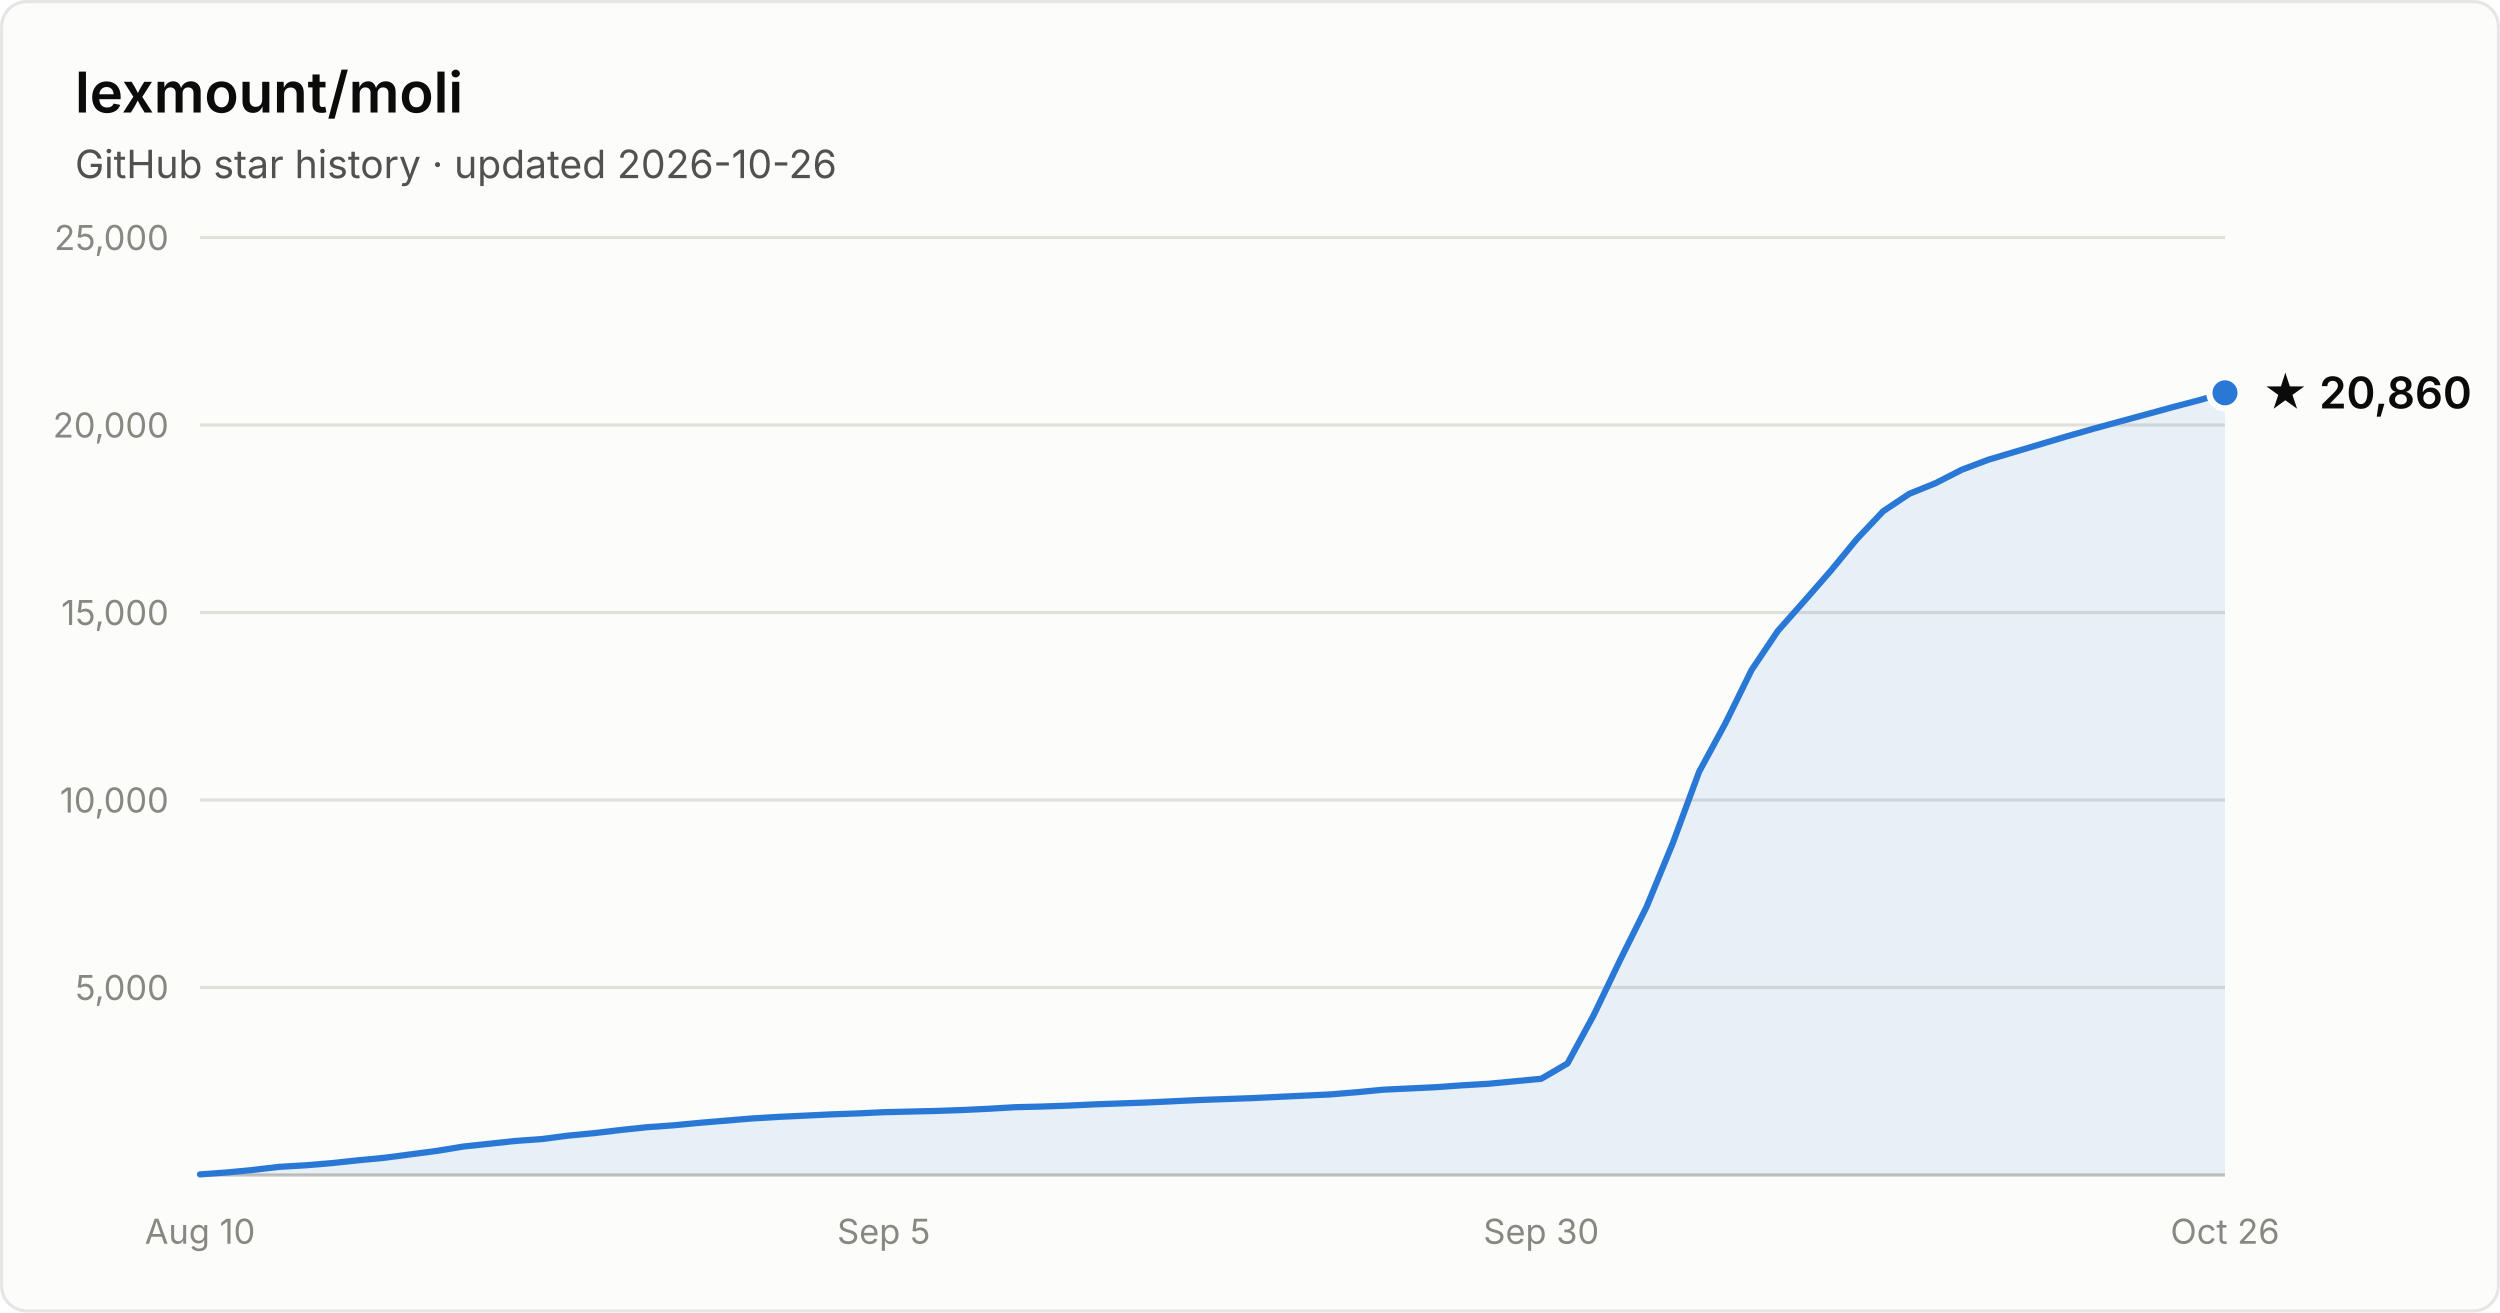
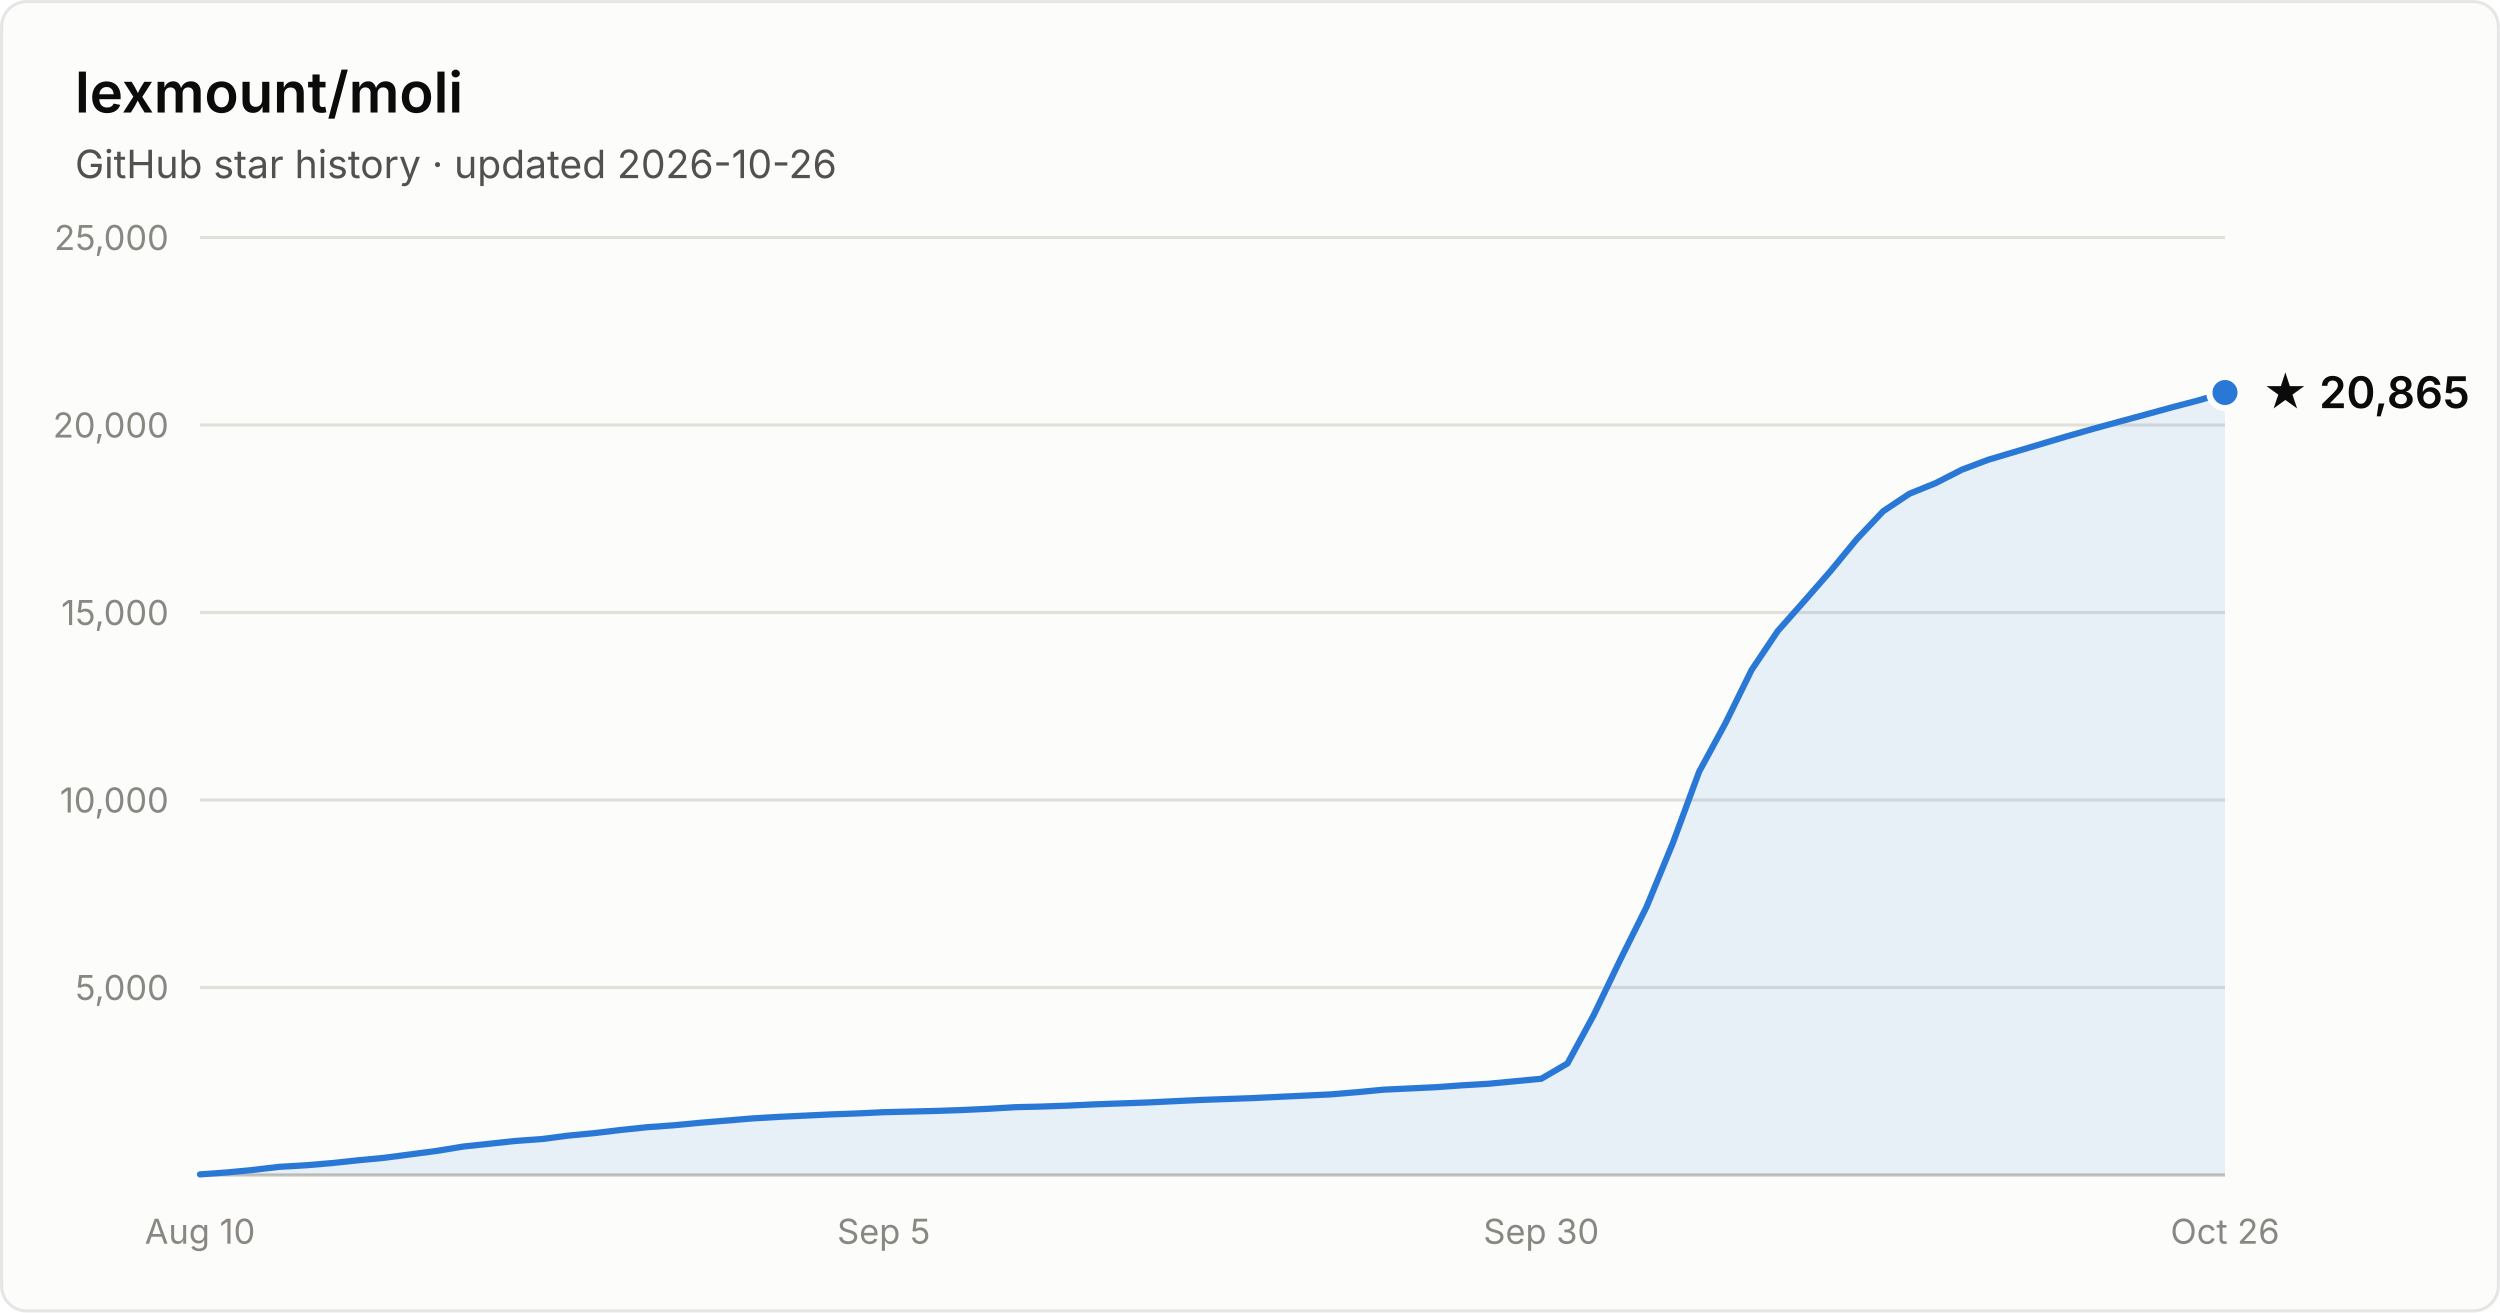
- <svg xmlns="http://www.w3.org/2000/svg" width="800" height="420" viewBox="0 0 800 420" font-family="system-ui, -apple-system, Segoe UI, sans-serif" role="img" aria-label="Star history of lexmount/moli: 20,860 stars as of 2026-10-26">
+ <svg xmlns="http://www.w3.org/2000/svg" width="800" height="420" viewBox="0 0 800 420" font-family="system-ui, -apple-system, Segoe UI, sans-serif" role="img" aria-label="Star history of lexmount/moli: 20,865 stars as of 2026-10-26">
  <rect x="0.5" y="0.5" width="799" height="419" rx="8" fill="#fcfcfb" stroke="rgba(11,11,11,0.10)" />
  <text x="24" y="36" fill="#0b0b0b" font-size="18" font-weight="600">lexmount/moli</text>
  <text x="24" y="57" fill="#52514e" font-size="12.5">GitHub star history · updated 2026-10-26</text>
  <line x1="64" y1="316.0" x2="712" y2="316.0" stroke="#e1e0d9" stroke-width="1" />
  <text x="54" y="320.0" text-anchor="end" fill="#898781" font-size="11" style="font-variant-numeric:tabular-nums">5,000</text>
  <line x1="64" y1="256.0" x2="712" y2="256.0" stroke="#e1e0d9" stroke-width="1" />
  <text x="54" y="260.0" text-anchor="end" fill="#898781" font-size="11" style="font-variant-numeric:tabular-nums">10,000</text>
  <line x1="64" y1="196.0" x2="712" y2="196.0" stroke="#e1e0d9" stroke-width="1" />
  <text x="54" y="200.0" text-anchor="end" fill="#898781" font-size="11" style="font-variant-numeric:tabular-nums">15,000</text>
  <line x1="64" y1="136.0" x2="712" y2="136.0" stroke="#e1e0d9" stroke-width="1" />
  <text x="54" y="140.0" text-anchor="end" fill="#898781" font-size="11" style="font-variant-numeric:tabular-nums">20,000</text>
  <line x1="64" y1="76.0" x2="712" y2="76.0" stroke="#e1e0d9" stroke-width="1" />
  <text x="54" y="80.0" text-anchor="end" fill="#898781" font-size="11" style="font-variant-numeric:tabular-nums">25,000</text>
  <line x1="64" y1="376" x2="712" y2="376" stroke="#c3c2b7" stroke-width="1" />
  <text x="64.0" y="398" text-anchor="middle" fill="#898781" font-size="11" style="font-variant-numeric:tabular-nums">Aug 10</text>
  <text x="282.8" y="398" text-anchor="middle" fill="#898781" font-size="11" style="font-variant-numeric:tabular-nums">Sep 5</text>
  <text x="493.2" y="398" text-anchor="middle" fill="#898781" font-size="11" style="font-variant-numeric:tabular-nums">Sep 30</text>
  <text x="712.0" y="398" text-anchor="middle" fill="#898781" font-size="11" style="font-variant-numeric:tabular-nums">Oct 26</text>
-   <path d="M64.0 375.8 L72.4 375.2 L80.8 374.4 L89.2 373.4 L97.7 372.9 L106.1 372.2 L114.5 371.3 L122.9 370.5 L131.3 369.4 L139.7 368.3 L148.2 366.9 L156.6 366.0 L165.0 365.1 L173.4 364.5 L181.8 363.4 L190.2 362.6 L198.6 361.6 L207.1 360.7 L215.5 360.1 L223.9 359.3 L232.3 358.6 L240.7 357.9 L249.1 357.4 L257.6 357.0 L266.0 356.6 L274.4 356.3 L282.8 355.9 L291.2 355.7 L299.6 355.5 L308.1 355.2 L316.5 354.8 L324.9 354.3 L333.3 354.1 L341.7 353.8 L350.1 353.4 L358.5 353.1 L367.0 352.8 L375.4 352.4 L383.8 352.0 L392.2 351.7 L400.6 351.4 L409.0 351.0 L417.5 350.6 L425.9 350.2 L434.3 349.5 L442.7 348.7 L451.1 348.3 L459.5 347.9 L467.9 347.3 L476.4 346.8 L484.8 346.0 L493.2 345.2 L501.6 340.3 L510.0 324.8 L518.4 307.3 L526.9 290.2 L535.3 269.8 L543.7 247.0 L552.1 231.5 L560.5 214.4 L568.9 201.9 L577.4 192.3 L585.8 182.7 L594.2 172.5 L602.6 163.6 L611.0 158.0 L619.4 154.6 L627.8 150.3 L636.3 147.1 L644.7 144.6 L653.1 142.1 L661.5 139.6 L669.9 137.2 L678.3 134.9 L686.8 132.6 L695.2 130.3 L703.6 128.1 L712.0 125.7 L712.0 376 L64.0 376 Z" fill="#2a78d6" fill-opacity="0.1" />
-   <path d="M64.0 375.8 L72.4 375.2 L80.8 374.4 L89.2 373.4 L97.7 372.9 L106.1 372.2 L114.5 371.3 L122.9 370.5 L131.3 369.4 L139.7 368.3 L148.2 366.9 L156.6 366.0 L165.0 365.1 L173.4 364.5 L181.8 363.4 L190.2 362.6 L198.6 361.6 L207.1 360.7 L215.5 360.1 L223.9 359.3 L232.3 358.6 L240.7 357.9 L249.1 357.4 L257.6 357.0 L266.0 356.6 L274.4 356.3 L282.8 355.9 L291.2 355.7 L299.6 355.5 L308.1 355.2 L316.5 354.8 L324.9 354.3 L333.3 354.1 L341.7 353.8 L350.1 353.4 L358.5 353.1 L367.0 352.8 L375.4 352.4 L383.8 352.0 L392.2 351.7 L400.6 351.4 L409.0 351.0 L417.5 350.6 L425.9 350.2 L434.3 349.5 L442.7 348.7 L451.1 348.3 L459.5 347.9 L467.9 347.3 L476.4 346.8 L484.8 346.0 L493.2 345.2 L501.6 340.3 L510.0 324.8 L518.4 307.3 L526.9 290.2 L535.3 269.8 L543.7 247.0 L552.1 231.5 L560.5 214.4 L568.9 201.9 L577.4 192.3 L585.8 182.7 L594.2 172.5 L602.6 163.6 L611.0 158.0 L619.4 154.6 L627.8 150.3 L636.3 147.1 L644.7 144.6 L653.1 142.1 L661.5 139.6 L669.9 137.2 L678.3 134.9 L686.8 132.6 L695.2 130.3 L703.6 128.1 L712.0 125.7" fill="none" stroke="#2a78d6" stroke-width="2" stroke-linejoin="round" stroke-linecap="round" />
-   <circle cx="712.0" cy="125.7" r="5" fill="#2a78d6" stroke="#fcfcfb" stroke-width="2" />
-   <text x="724.0" y="130.7" fill="#0b0b0b" font-size="14" font-weight="600">★ 20,860</text>
+   <path d="M64.0 375.8 L72.4 375.2 L80.8 374.4 L89.2 373.4 L97.7 372.9 L106.1 372.2 L114.5 371.3 L122.9 370.5 L131.3 369.4 L139.7 368.3 L148.2 366.9 L156.6 366.0 L165.0 365.1 L173.4 364.5 L181.8 363.4 L190.2 362.6 L198.6 361.6 L207.1 360.7 L215.5 360.1 L223.9 359.3 L232.3 358.6 L240.7 357.9 L249.1 357.4 L257.6 357.0 L266.0 356.6 L274.4 356.3 L282.8 355.9 L291.2 355.7 L299.6 355.5 L308.1 355.2 L316.5 354.8 L324.9 354.3 L333.3 354.1 L341.7 353.8 L350.1 353.4 L358.5 353.1 L367.0 352.8 L375.4 352.4 L383.8 352.0 L392.2 351.7 L400.6 351.4 L409.0 351.0 L417.5 350.6 L425.9 350.2 L434.3 349.5 L442.7 348.7 L451.1 348.3 L459.5 347.9 L467.9 347.3 L476.4 346.8 L484.8 346.0 L493.2 345.2 L501.6 340.3 L510.0 324.8 L518.4 307.3 L526.9 290.2 L535.3 269.8 L543.7 247.0 L552.1 231.5 L560.5 214.4 L568.9 201.9 L577.4 192.3 L585.8 182.7 L594.2 172.5 L602.6 163.6 L611.0 158.0 L619.4 154.6 L627.8 150.3 L636.3 147.1 L644.7 144.6 L653.1 142.1 L661.5 139.6 L669.9 137.2 L678.3 134.9 L686.8 132.6 L695.2 130.3 L703.6 128.1 L712.0 125.6 L712.0 376 L64.0 376 Z" fill="#2a78d6" fill-opacity="0.1" />
+   <path d="M64.0 375.8 L72.4 375.2 L80.8 374.4 L89.2 373.4 L97.7 372.9 L106.1 372.2 L114.5 371.3 L122.9 370.5 L131.3 369.4 L139.7 368.3 L148.2 366.9 L156.6 366.0 L165.0 365.1 L173.4 364.5 L181.8 363.4 L190.2 362.6 L198.6 361.6 L207.1 360.7 L215.5 360.1 L223.9 359.3 L232.3 358.6 L240.7 357.9 L249.1 357.4 L257.6 357.0 L266.0 356.6 L274.4 356.3 L282.8 355.9 L291.2 355.7 L299.6 355.5 L308.1 355.2 L316.5 354.8 L324.9 354.3 L333.3 354.1 L341.7 353.8 L350.1 353.4 L358.5 353.1 L367.0 352.8 L375.4 352.4 L383.8 352.0 L392.2 351.7 L400.6 351.4 L409.0 351.0 L417.5 350.6 L425.9 350.2 L434.3 349.5 L442.7 348.7 L451.1 348.3 L459.5 347.9 L467.9 347.3 L476.4 346.8 L484.8 346.0 L493.2 345.2 L501.6 340.3 L510.0 324.8 L518.4 307.3 L526.9 290.2 L535.3 269.8 L543.7 247.0 L552.1 231.5 L560.5 214.4 L568.9 201.9 L577.4 192.3 L585.8 182.7 L594.2 172.5 L602.6 163.6 L611.0 158.0 L619.4 154.6 L627.8 150.3 L636.3 147.1 L644.7 144.6 L653.1 142.1 L661.5 139.6 L669.9 137.2 L678.3 134.9 L686.8 132.6 L695.2 130.3 L703.6 128.1 L712.0 125.6" fill="none" stroke="#2a78d6" stroke-width="2" stroke-linejoin="round" stroke-linecap="round" />
+   <circle cx="712.0" cy="125.6" r="5" fill="#2a78d6" stroke="#fcfcfb" stroke-width="2" />
+   <text x="724.0" y="130.6" fill="#0b0b0b" font-size="14" font-weight="600">★ 20,865</text>
</svg>
